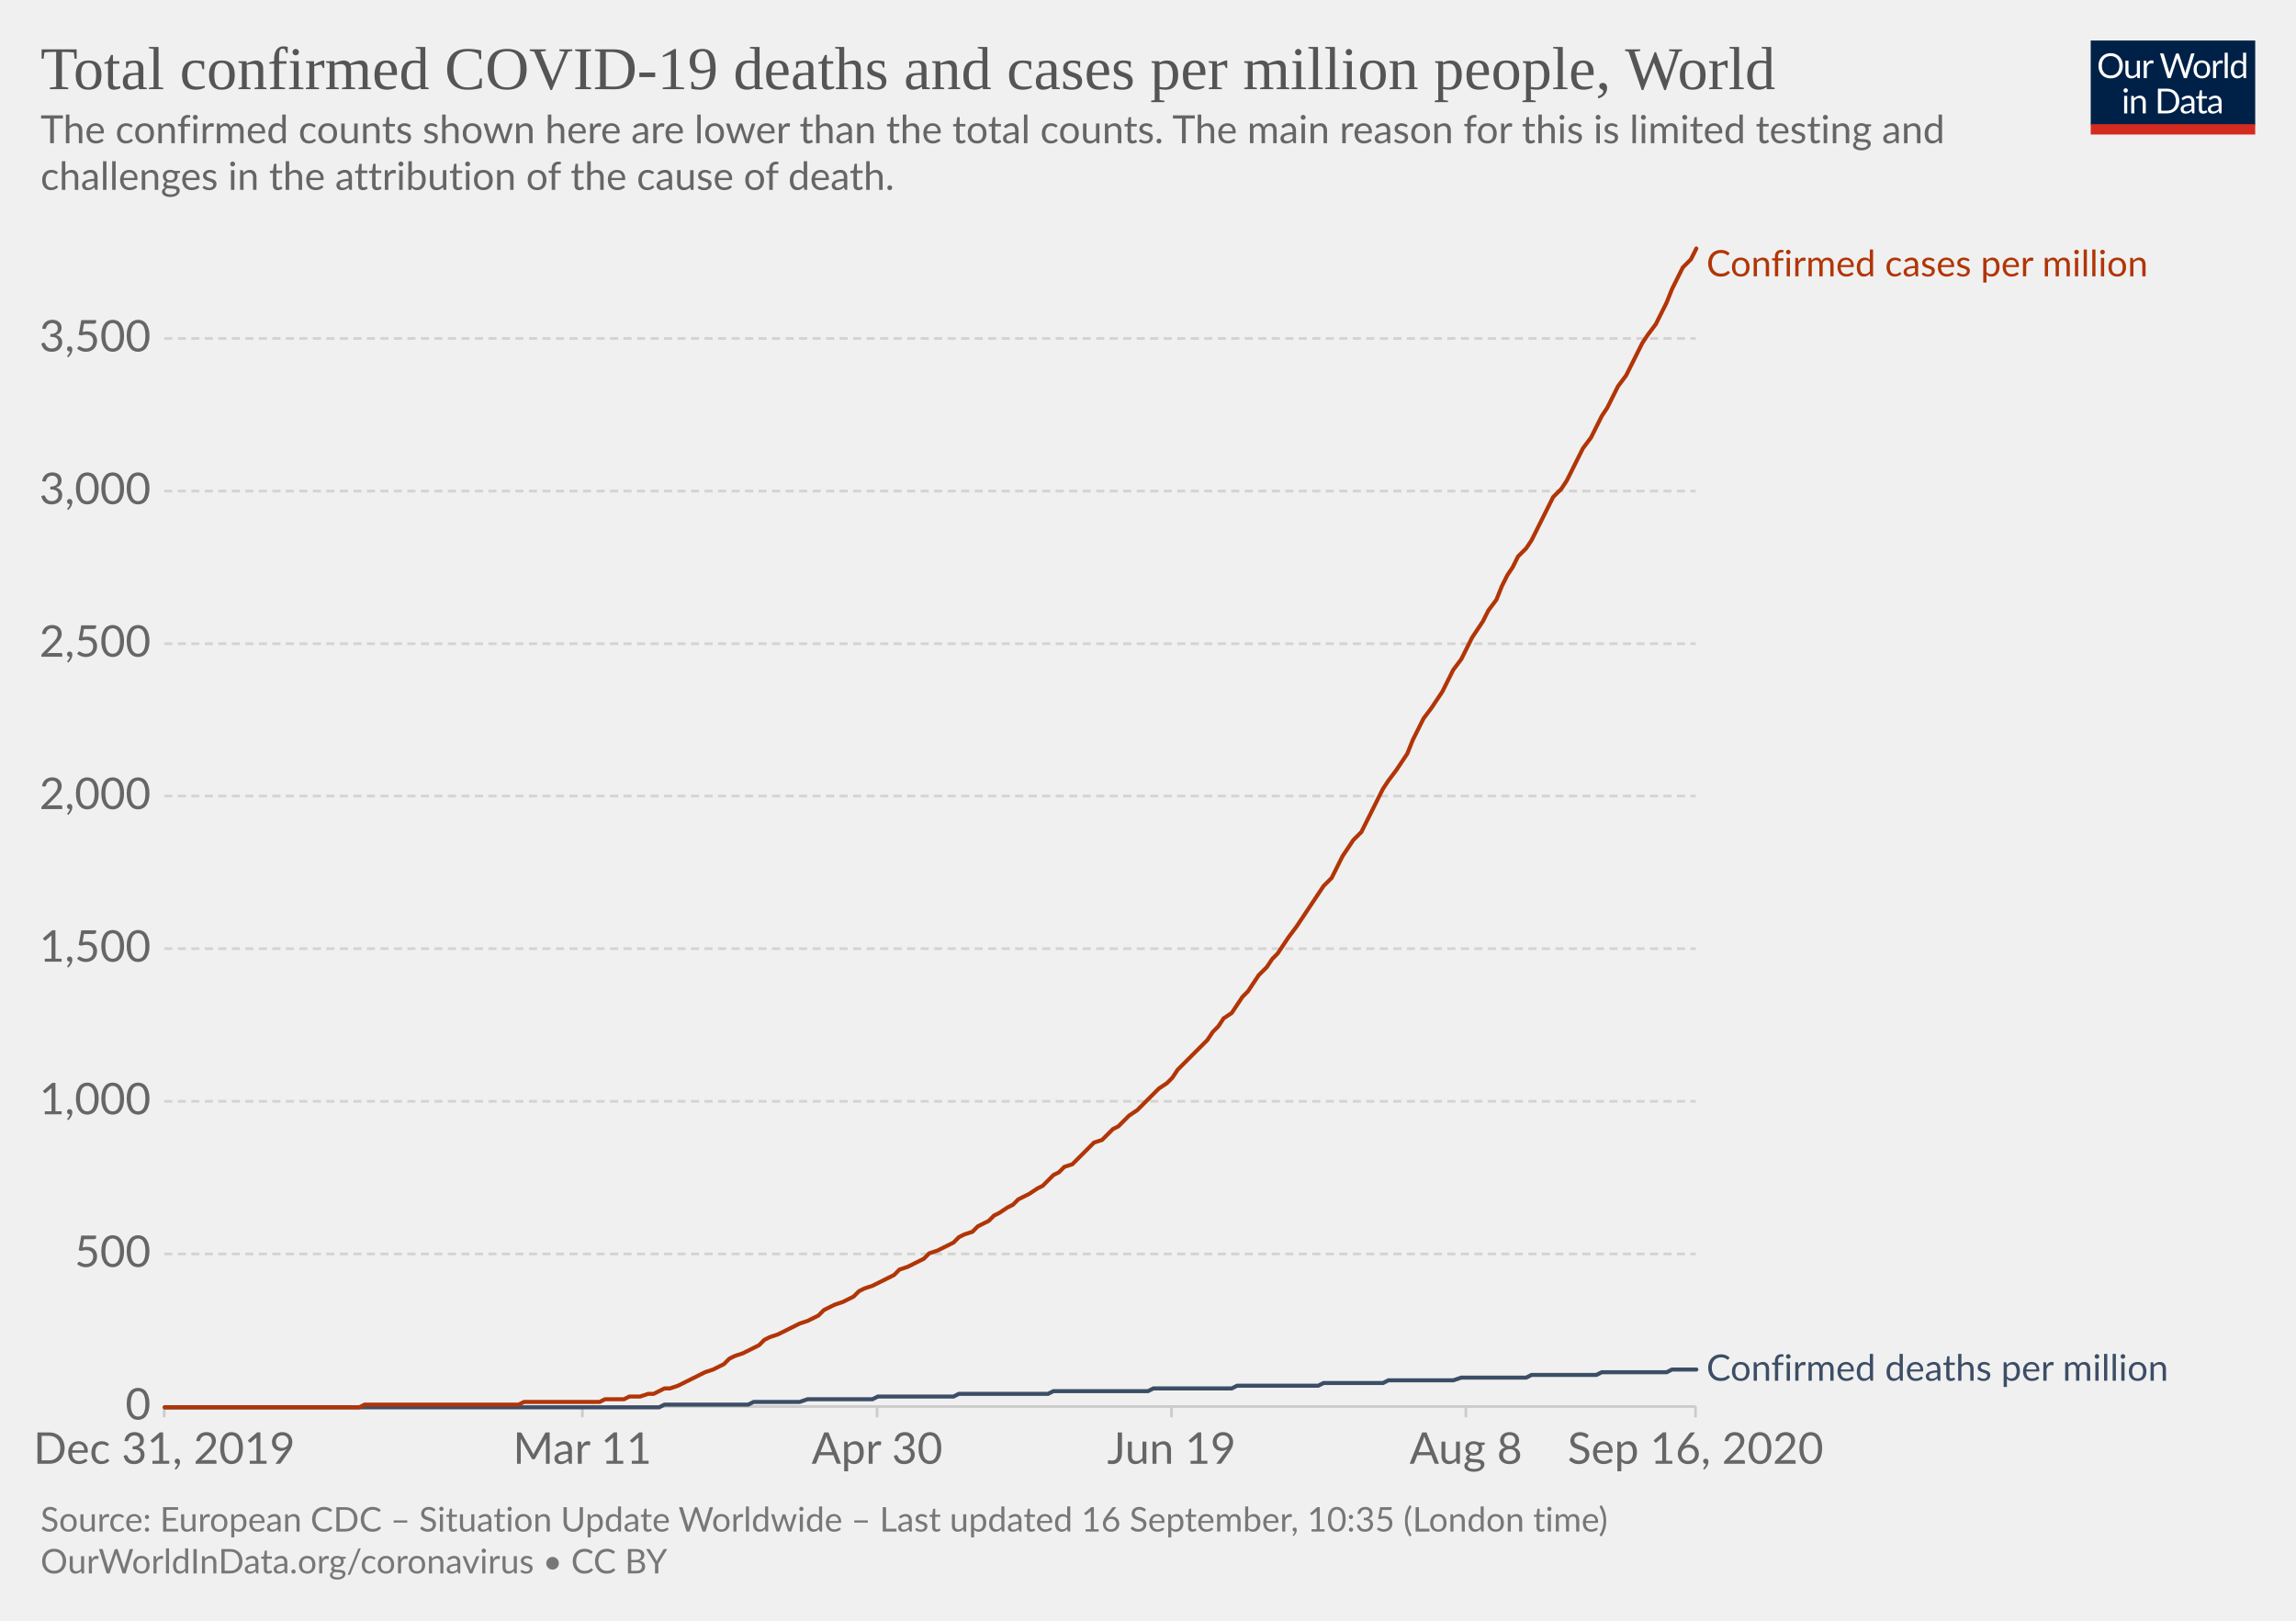
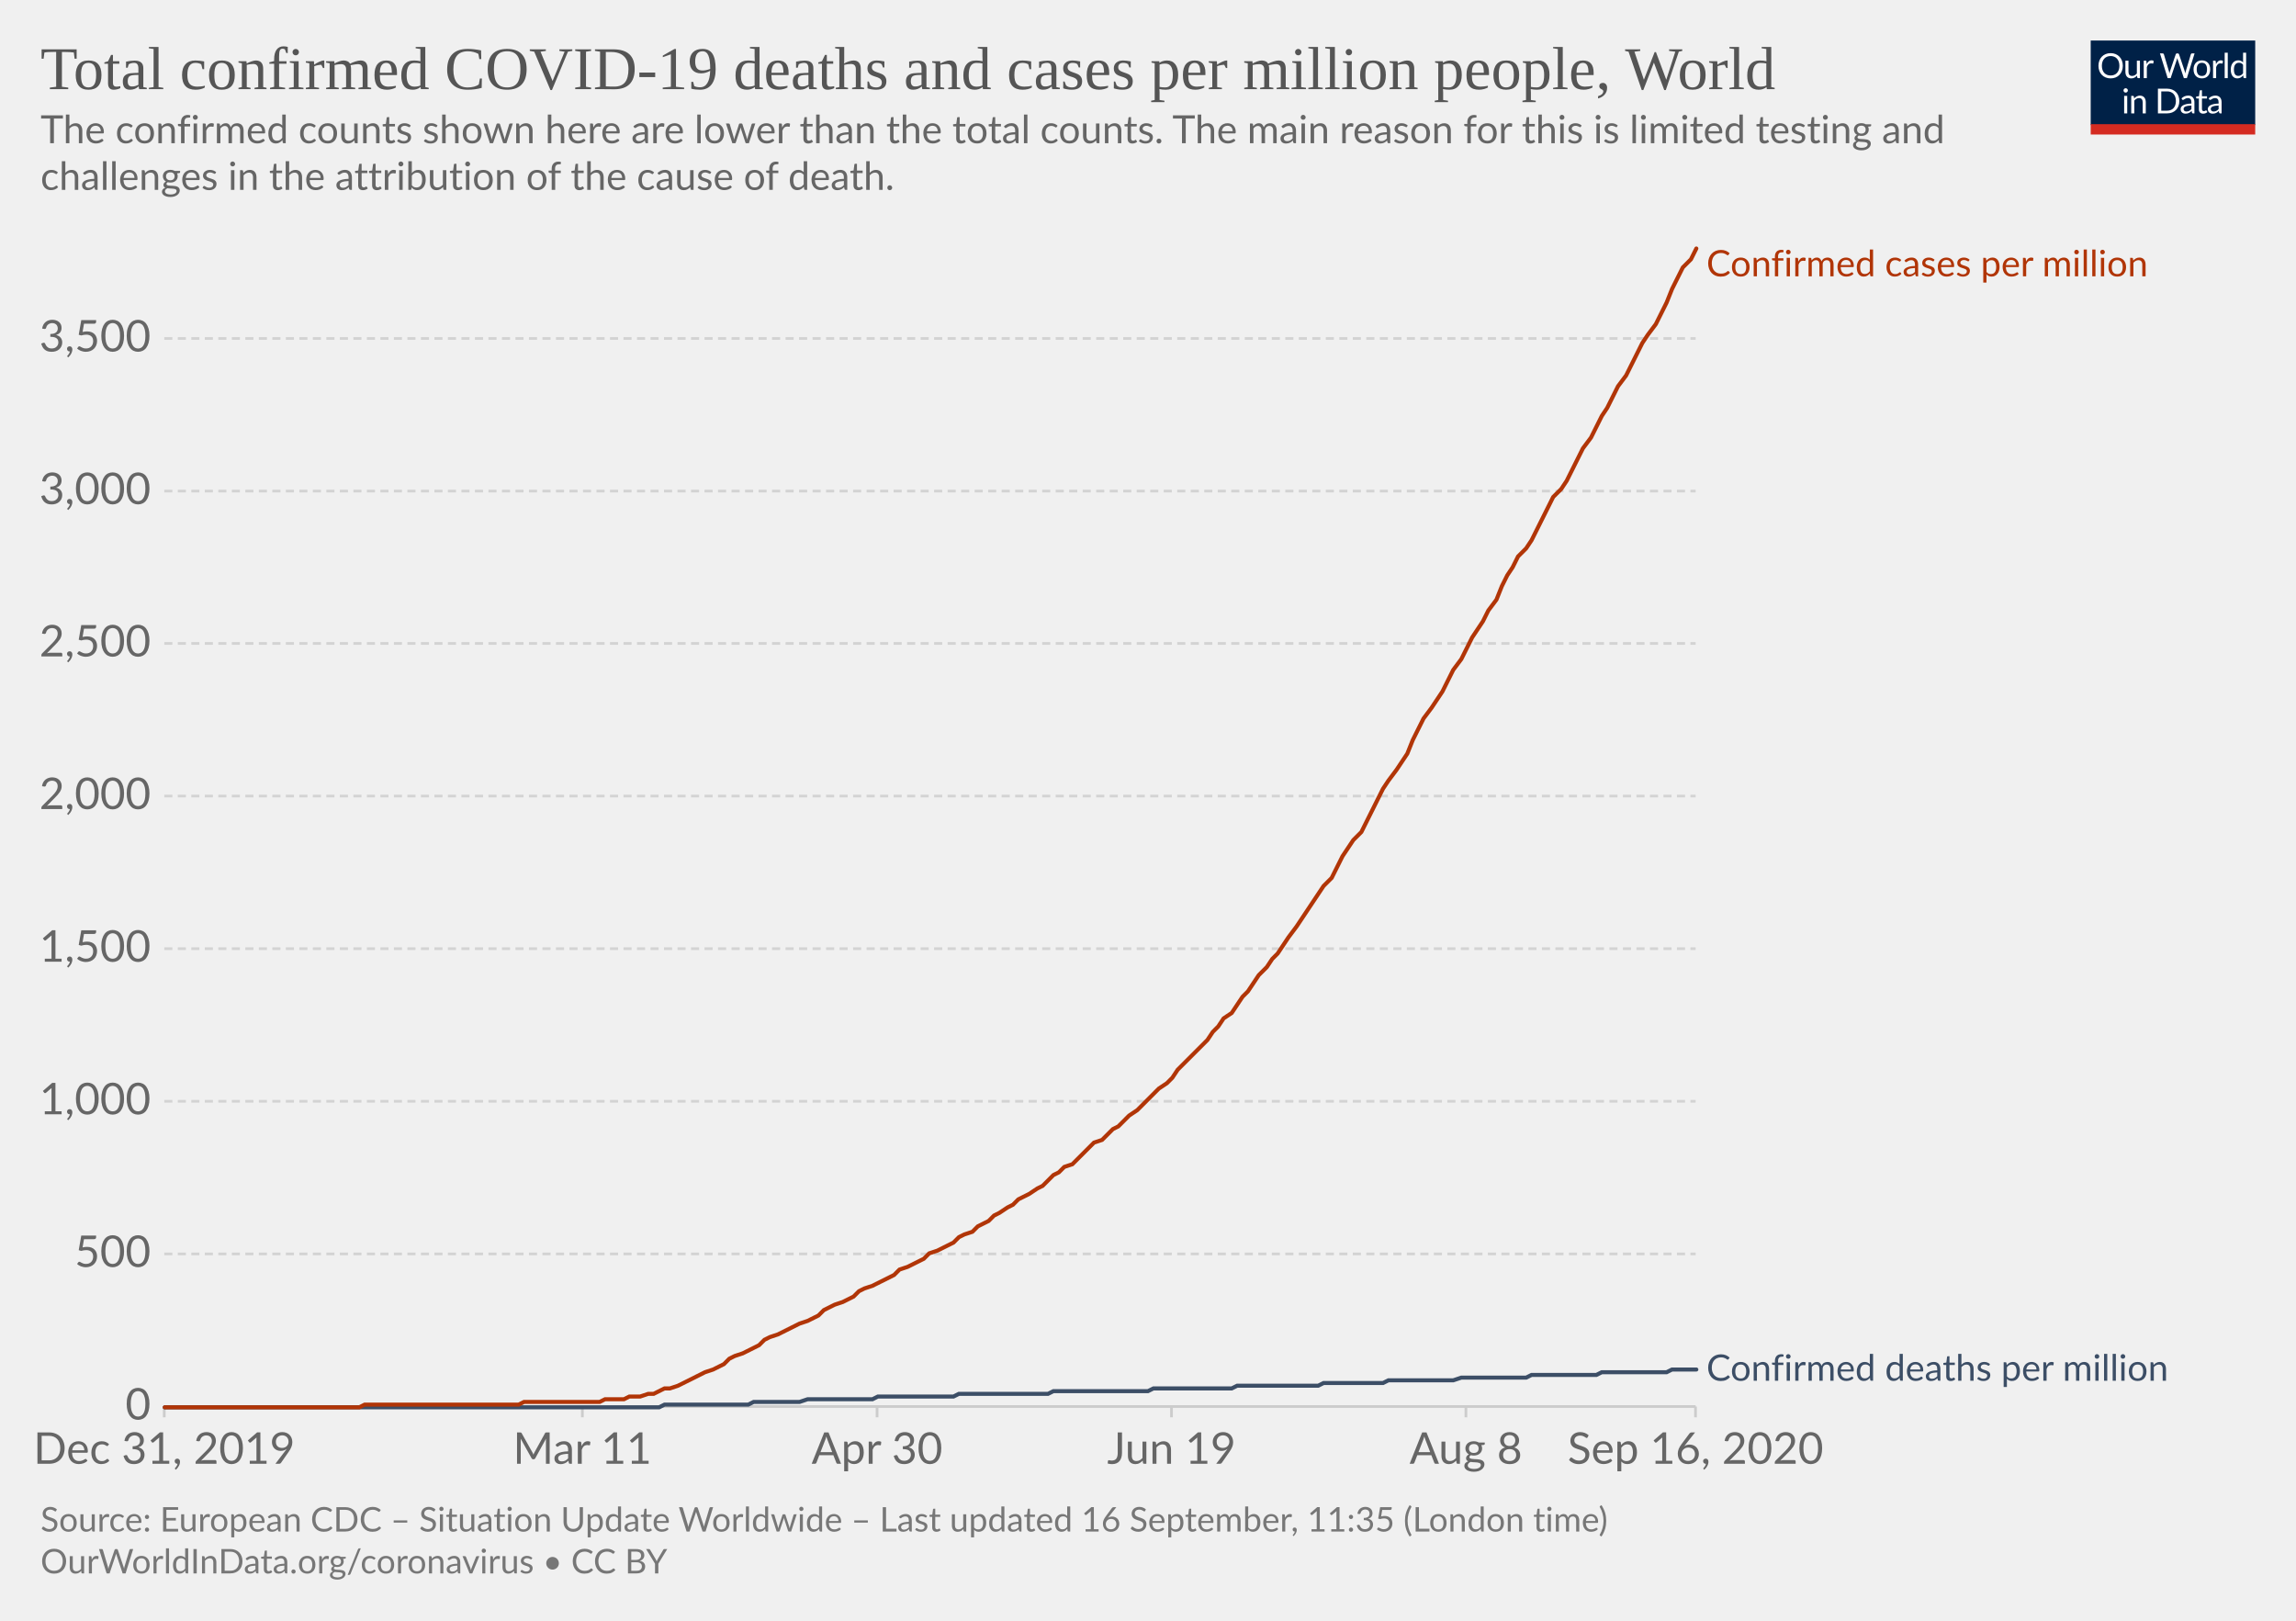
<svg xmlns="http://www.w3.org/2000/svg" version="1.1" style="background-color:#fff;-webkit-font-smoothing:antialiased" width="850" height="600" viewBox="0 0 850 600" font-family="Lato,'Helvetica Neue',Helvetica,Arial,sans-serif" font-size="18" text-rendering="optimizeLegibility">
  <g class="HeaderView">
    <g transform="matrix(.29 0 0 .29 774 15)">
      <svg width="210" height="120" viewBox="0 0 210 120" fill="none">
        <g clip-path="url(#clip0)">
          <path d="M0 0h210v107.89H0V0z" fill="#002147" />
          <path d="M40.98 32.25c0 2.36-.38 4.53-1.12 6.51a14.26 14.26 0 01-8.1 8.4c-1.9.78-4.02 1.17-6.34 1.17a16.6 16.6 0 01-6.33-1.17 14.31 14.31 0 01-8.08-8.4 18.29 18.29 0 01-1.12-6.51c0-2.36.38-4.53 1.12-6.5a14.32 14.32 0 018.07-8.44c1.92-.8 4.03-1.19 6.34-1.19 2.32 0 4.43.4 6.34 1.19 1.92.8 3.56 1.9 4.93 3.34a14.87 14.87 0 013.17 5.1 18.1 18.1 0 011.12 6.5zm-4.38 0c0-1.94-.26-3.68-.8-5.22a10.91 10.91 0 00-2.24-3.89 9.68 9.68 0 00-3.52-2.46 11.95 11.95 0 00-4.62-.86c-1.68 0-3.21.28-4.6.86a9.88 9.88 0 00-3.54 2.46 10.91 10.91 0 00-2.24 3.9c-.53 1.53-.8 3.27-.8 5.2 0 1.94.27 3.68.8 5.22a11.17 11.17 0 002.24 3.9 10.01 10.01 0 003.55 2.44c1.38.56 2.9.83 4.6.83 1.7 0 3.24-.27 4.61-.83a9.8 9.8 0 003.52-2.44 11.17 11.17 0 002.25-3.9c.53-1.54.8-3.28.8-5.21zm26.22-6.54V48H60.5c-.56 0-.9-.27-1.05-.81l-.31-2.4a12.45 12.45 0 01-3.26 2.6c-1.2.64-2.58.96-4.13.96-1.22 0-2.3-.2-3.24-.6a6.52 6.52 0 01-2.33-1.7 7.37 7.37 0 01-1.43-2.67c-.3-1.04-.46-2.2-.46-3.45V25.7h3.91v14.22c0 1.68.38 2.99 1.15 3.91.77.93 1.96 1.39 3.54 1.39 1.16 0 2.24-.27 3.23-.82a10.42 10.42 0 002.8-2.28V25.7h3.91zm8.61 4.47a9.94 9.94 0 012.6-3.56 5.64 5.64 0 013.76-1.3c.47 0 .92.05 1.34.15.44.1.83.27 1.17.49l-.3 2.92c-.09.37-.3.55-.66.55-.2 0-.5-.04-.9-.13a6.21 6.21 0 00-3.24.18c-.54.2-1.03.5-1.47.92-.42.4-.81.9-1.17 1.5-.33.58-.64 1.26-.92 2.02V48H67.7V25.71h2.25c.42 0 .72.08.88.25.16.16.27.44.33.83l.26 3.39zm61.16-13.7L122.75 48h-3.82l-7.99-24.05a21.95 21.95 0 01-.42-1.58 38.36 38.36 0 01-.44 1.58L102.05 48h-3.83L88.4 16.47h3.54c.38 0 .7.1.95.29.26.2.43.43.5.73l6.52 21.9c.1.4.2.83.28 1.28.1.46.2.94.29 1.46l.3-1.46c.12-.47.25-.9.38-1.27l7.41-21.91c.1-.25.26-.48.51-.69.27-.22.58-.33.95-.33h1.23c.38 0 .69.1.92.29.24.2.41.43.53.73l7.4 21.9a28.4 28.4 0 01.68 2.62 29.52 29.52 0 01.52-2.61l6.54-21.91c.07-.27.23-.5.48-.7.27-.21.58-.32.95-.32h3.32zm9.35 8.88c1.63 0 3.1.27 4.4.82a9.43 9.43 0 015.46 5.94c.5 1.4.74 2.98.74 4.73 0 1.76-.25 3.34-.74 4.75a9.43 9.43 0 01-5.46 5.92c-1.3.52-2.77.79-4.4.79-1.64 0-3.12-.27-4.44-.8a9.42 9.42 0 01-3.35-2.3c-.92-1-1.63-2.2-2.13-3.61-.49-1.41-.73-3-.73-4.75s.24-3.33.73-4.73c.5-1.43 1.2-2.64 2.13-3.63a9.4 9.4 0 013.35-2.31c1.32-.55 2.8-.82 4.44-.82zm0 19.89c2.2 0 3.84-.73 4.93-2.2 1.08-1.48 1.63-3.54 1.63-6.18 0-2.66-.55-4.72-1.63-6.2-1.09-1.49-2.73-2.23-4.93-2.23-1.12 0-2.09.2-2.93.57a5.7 5.7 0 00-2.06 1.65 7.5 7.5 0 00-1.24 2.67c-.26 1.04-.4 2.22-.4 3.54 0 2.64.55 4.7 1.64 6.18 1.1 1.47 2.76 2.2 4.99 2.2zm17.97-15.07a9.94 9.94 0 012.6-3.56 5.64 5.64 0 013.76-1.3c.47 0 .91.05 1.34.15.44.1.83.27 1.16.49l-.28 2.92c-.09.37-.31.55-.66.55-.2 0-.5-.04-.9-.13a6.2 6.2 0 00-3.24.18c-.54.2-1.03.5-1.47.92-.43.4-.82.9-1.17 1.5a13.1 13.1 0 00-.92 2.02V48h-3.94V25.71h2.24c.43 0 .72.08.88.25.17.16.28.44.33.83l.27 3.39zm15.04-14.59V48h-3.92V15.6h3.92zm19.55 15.43a6.22 6.22 0 00-2.38-2.05 6.7 6.7 0 00-2.86-.6c-2.07 0-3.66.75-4.77 2.23-1.12 1.48-1.68 3.6-1.68 6.33 0 1.46.13 2.7.38 3.74a7.29 7.29 0 001.1 2.56 4.35 4.35 0 001.78 1.45c.7.3 1.5.46 2.4.46 1.29 0 2.41-.3 3.36-.88a9.6 9.6 0 002.67-2.49V31.02zm3.91-15.43V48h-2.33c-.56 0-.9-.27-1.06-.81l-.35-2.71a12.13 12.13 0 01-3.25 2.77 8.28 8.28 0 01-4.23 1.06 7.31 7.31 0 01-6.14-2.9c-.73-.96-1.3-2.15-1.69-3.57a18.35 18.35 0 01.07-9.48 11.29 11.29 0 011.89-3.7 8.7 8.7 0 017.06-3.34 7.96 7.96 0 016.12 2.62V15.59h3.91zM46.61 70.71V93H42.7V70.71h3.91zm.84-7c0 .39-.08.75-.24 1.09a2.81 2.81 0 01-1.52 1.47 2.67 2.67 0 01-2.16 0 2.9 2.9 0 01-1.45-1.47 2.67 2.67 0 010-2.16c.15-.35.35-.65.6-.9.25-.27.53-.47.85-.62a2.67 2.67 0 012.16 0c.35.15.65.35.9.62.27.25.47.55.62.9.16.34.24.7.24 1.08zm7.97 10.24c.49-.54 1-1.04 1.54-1.48a9.85 9.85 0 013.66-1.84 8.96 8.96 0 015.43.35c.94.4 1.72.97 2.33 1.71a7.36 7.36 0 011.43 2.67c.32 1.04.49 2.19.49 3.45V93h-3.94V78.81c0-1.69-.4-3-1.17-3.92-.76-.93-1.93-1.4-3.5-1.4a6.6 6.6 0 00-3.25.83c-1 .56-1.92 1.31-2.77 2.27V93h-3.94V70.71h2.35c.56 0 .9.28 1.04.82l.3 2.42zm57.7 3.3c0 2.36-.37 4.5-1.11 6.44a14.3 14.3 0 01-3.17 4.98 14.1 14.1 0 01-4.93 3.2c-1.9.76-4.02 1.13-6.33 1.13H85.8V61.47h11.77c2.31 0 4.42.39 6.33 1.15a13.8 13.8 0 018.1 8.18 17.75 17.75 0 011.12 6.45zm-4.37 0c0-1.94-.26-3.67-.8-5.2a10.94 10.94 0 00-2.23-3.87 9.57 9.57 0 00-3.53-2.42 12.23 12.23 0 00-4.61-.83h-7.5v24.62h7.5c1.7 0 3.24-.28 4.61-.84a9.7 9.7 0 003.53-2.4 10.94 10.94 0 002.24-3.87c.53-1.53.8-3.26.8-5.2zm19.8 5.72c-1.8.06-3.34.2-4.62.44-1.26.22-2.3.51-3.1.88-.8.36-1.37.8-1.74 1.3-.35.5-.53 1.05-.53 1.67 0 .58.1 1.1.3 1.52a3 3 0 00.76 1.05c.34.27.73.46 1.17.6.45.11.94.17 1.45.17a7.28 7.28 0 003.5-.81 11.95 11.95 0 002.82-2.2v-4.62zm-12.65-9.11a12.73 12.73 0 013.98-2.66c1.43-.59 3-.88 4.73-.88 1.25 0 2.36.2 3.33.61a6.81 6.81 0 013.94 4.38c.33 1.04.5 2.19.5 3.43V93h-1.74a1.8 1.8 0 01-.88-.18c-.2-.13-.36-.38-.48-.74l-.44-2.12c-.59.55-1.16 1.03-1.72 1.46a9.48 9.48 0 01-3.74 1.7c-.69.15-1.46.23-2.3.23-.87 0-1.69-.12-2.45-.35a5.34 5.34 0 01-3.34-2.93 6.64 6.64 0 01-.49-2.64c0-.88.25-1.72.73-2.53a6.33 6.33 0 012.35-2.17c1.09-.63 2.5-1.15 4.25-1.54 1.75-.41 3.89-.65 6.42-.7v-1.75c0-1.73-.37-3.03-1.12-3.91-.75-.9-1.84-1.34-3.28-1.34-.97 0-1.78.12-2.44.37-.64.23-1.2.5-1.7.81l-1.23.82c-.33.23-.67.35-1 .35-.27 0-.5-.07-.69-.2a2.1 2.1 0 01-.48-.53l-.7-1.25zm27.67 19.5c-1.76 0-3.12-.5-4.07-1.48-.94-.98-1.41-2.4-1.41-4.25V74h-2.68a.9.9 0 01-.6-.2c-.16-.14-.24-.36-.24-.66v-1.56l3.65-.46.9-6.89a.9.9 0 01.29-.52.88.88 0 01.62-.22H142v7.67h6.44V74H142v13.38c0 .94.22 1.63.68 2.09.45.45 1.04.68 1.76.68a3.21 3.21 0 001.85-.53l.55-.35c.16-.12.3-.18.41-.18.2 0 .4.13.55.38l1.15 1.87a7.45 7.45 0 01-2.44 1.5c-.96.35-1.94.52-2.95.52zm19.68-10.4c-1.8.07-3.34.21-4.62.45-1.26.22-2.3.51-3.1.88-.8.36-1.37.8-1.74 1.3-.35.5-.53 1.05-.53 1.67 0 .58.1 1.1.3 1.52.18.42.44.77.76 1.05.34.27.73.46 1.17.6.45.11.94.17 1.45.17a7.3 7.3 0 003.5-.81 12.04 12.04 0 002.82-2.2v-4.62zm-12.65-9.1a12.72 12.72 0 013.99-2.66c1.42-.59 3-.88 4.72-.88 1.25 0 2.36.2 3.33.61a6.81 6.81 0 013.94 4.38c.33 1.04.5 2.19.5 3.43V93h-1.74a1.8 1.8 0 01-.88-.18c-.2-.13-.36-.38-.48-.74l-.44-2.12c-.59.55-1.16 1.03-1.72 1.46a9.48 9.48 0 01-3.74 1.7c-.69.15-1.46.23-2.3.23-.87 0-1.69-.12-2.45-.35a5.33 5.33 0 01-3.34-2.93 6.62 6.62 0 01-.49-2.64c0-.88.25-1.72.73-2.53a6.33 6.33 0 012.35-2.17c1.09-.63 2.5-1.15 4.25-1.54a31.2 31.2 0 016.42-.7v-1.75c0-1.73-.37-3.03-1.12-3.91-.75-.9-1.84-1.34-3.28-1.34-.97 0-1.78.12-2.44.37-.64.23-1.2.5-1.7.81-.46.3-.87.57-1.22.82-.34.23-.68.35-1.02.35-.26 0-.49-.07-.68-.2a1.88 1.88 0 01-.48-.53l-.7-1.25z" fill="#fff" />
          <path fill="#D42B21" d="M0 106.79h210V120H0z" />
        </g>
        <defs>
          <clipPath id="clip0">
            <path fill="#fff" d="M0 0h210v120H0z" />
          </clipPath>
        </defs>
      </svg>
    </g>
    <a href="https://ourworldindata.org/grapher/total-covid-cases-deaths-per-million?time=2019-12-31..latest" target="_blank" font-family="&quot;Playfair Display&quot;,Georgia,&quot;Times New Roman&quot;,serif">
      <text font-size="22.5" x="15" y="33" fill="#555">
        <tspan x="15" y="33">Total confirmed COVID-19 deaths and cases per million people, World</tspan>
      </text>
    </a>
    <text font-size="14.4" x="15" y="53" fill="#666">
      <tspan x="15" y="53.02">The confirmed counts shown here are lower than the total counts. The main reason for this is limited testing and</tspan>
      <tspan x="15" y="70.3">challenges in the attribution of the cause of death.</tspan>
    </text>
  </g>
  <g class="LineChart">
    <defs>
      <clipPath id="a">
        <path d="M50.82 0h830v900.8h-830z" />
      </clipPath>
    </defs>
    <g class="DualAxisView">
      <g class="HorizontalAxis">
        <path stroke="#ccc" d="M60.8 520.7v4M215.6 520.7v4M324.7 520.7v4M433.7 520.7v4M542.7 520.7v4M627.7 520.7v4" />
        <text x="60.8" y="541.9" fill="#666" text-anchor="middle" font-size="16.2">Dec 31, 2019</text>
        <text x="215.6" y="541.9" fill="#666" text-anchor="middle" font-size="16.2">Mar 11</text>
        <text x="324.7" y="541.9" fill="#666" text-anchor="middle" font-size="16.2">Apr 30</text>
        <text x="433.7" y="541.9" fill="#666" text-anchor="middle" font-size="16.2">Jun 19</text>
        <text x="542.7" y="541.9" fill="#666" text-anchor="middle" font-size="16.2">Aug 8</text>
        <text x="627.7" y="541.9" fill="#666" text-anchor="middle" font-size="16.2">Sep 16, 2020</text>
      </g>
      <g class="VerticalAxis" fill="#666" dominant-baseline="middle" text-anchor="end" font-size="16.2">
        <text x="55.82" y="520.7">0</text>
        <text x="55.82" y="464.2">500</text>
        <text x="55.82" y="407.7">1,000</text>
        <text x="55.82" y="351.2">1,500</text>
        <text x="55.82" y="294.7">2,000</text>
-         <text x="55.82" y="238.3">2,500</text>
+         <text x="55.82" y="238.2">2,500</text>
        <text x="55.82" y="181.8">3,000</text>
        <text x="55.82" y="125.3">3,500</text>
      </g>
      <g class="AxisGridLines horizontalLines">
        <path stroke="#ccc" d="M60.82 520.7h566.92" />
-         <path stroke="#d3d3d3" stroke-dasharray="3,2" d="M60.82 464.2h566.92M60.82 407.7h566.92M60.82 351.2h566.92M60.82 294.7h566.92M60.82 238.3h566.92M60.82 181.8h566.92M60.82 125.3h566.92" />
+         <path stroke="#d3d3d3" stroke-dasharray="3,2" d="M60.82 464.2h566.92M60.82 407.7h566.92M60.82 351.2h566.92M60.82 294.7h566.92M60.82 238.2h566.92M60.82 181.8h566.92M60.82 125.3h566.92" />
      </g>
    </g>
    <g clip-path="url(#a)">
      <g class="LineLabels" cursor="default">
        <g class="legendMark">
          <text font-size="13.5" x="631.7" y="102.3" fill="#B13507">
            <tspan x="631.74" y="102.3">Confirmed cases per million</tspan>
          </text>
        </g>
        <g class="legendMark">
          <text font-size="13.5" x="631.7" y="511.2" fill="#3C4E66">
            <tspan x="631.74" y="511.15">Confirmed deaths per million</tspan>
          </text>
        </g>
      </g>
      <g class="Lines">
        <g class="key-World_0">
          <path stroke="#3C4E66" stroke-linecap="round" d="M61 521h183l2-1h31l2-1h17l3-1h24l2-1h28l2-1h33l2-1h35l2-1h29l2-1h30l2-1h22l2-1h24l3-1h24l2-1h24l2-1h24l2-1h9" fill="none" stroke-width="1.5" />
        </g>
        <g class="key-World_1">
          <path stroke="#B13507" stroke-linecap="round" d="M61 521h72l2-1h57l2-1h28l2-1h7l2-1h4l3-1h2l2-1 2-1h2l3-1 2-1 2-1 2-1 2-1 2-1 3-1 2-1 2-1 2-2 2-1 3-1 2-1 2-1 2-1 2-2 2-1 3-1 2-1 2-1 2-1 2-1 3-1 2-1 2-1 2-2 2-1 2-1 3-1 2-1 2-1 2-2 2-1 3-1 2-1 2-1 2-1 2-1 2-2 3-1 2-1 2-1 2-1 2-2 3-1 2-1 2-1 2-1 2-2 2-1 3-1 2-2 2-1 2-1 2-2 2-1 3-2 2-1 2-2 2-1 2-1 3-2 2-1 2-2 2-2 2-1 2-2 3-1 2-2 2-2 2-2 2-2 3-1 2-2 2-2 2-1 2-2 2-2 3-2 2-2 2-2 2-2 2-2 3-2 2-2 2-3 2-2 2-2 2-2 3-3 2-2 2-3 2-2 2-3 3-2 2-3 2-3 2-2 2-3 2-3 3-3 2-3 2-2 2-3 2-3 3-4 2-3 2-3 2-3 2-3 2-3 3-3 2-4 2-4 2-3 2-3 3-3 2-4 2-4 2-4 2-4 2-3 3-4 2-3 2-3 2-5 2-4 2-4 3-4 2-3 2-3 2-4 2-4 3-4 2-4 2-4 2-3 2-3 2-4 3-4 2-5 2-4 2-3 2-4 3-3 2-3 2-4 2-4 2-4 2-4 3-3 2-3 2-4 2-4 2-4 3-4 2-4 2-4 2-3 2-4 2-4 3-4 2-4 2-4 2-4 2-3 3-4 2-4 2-4 2-5 2-4 2-4 3-3 2-4" fill="none" stroke-width="1.5" />
        </g>
      </g>
    </g>
  </g>
  <g class="SourcesFooter" fill="#777">
    <g class="clickable" fill="#777">
      <text font-size="12.6" x="15" y="567">
-         <tspan x="15" y="566.98">Source: European CDC – Situation Update Worldwide – Last updated 16 September, 10:35 (London time)</tspan>
+         <tspan x="15" y="566.98">Source: European CDC – Situation Update Worldwide – Last updated 16 September, 11:35 (London time)</tspan>
      </text>
    </g>
    <text font-size="12.6" x="15" y="582.5">
      <tspan x="15" y="582.48">
        <a target="_blank" href="https://ourworldindata.org/coronavirus" fill="#777">OurWorldInData.org/coronavirus</a> • <a class="cclogo" href="http://creativecommons.org/licenses/by/4.0/deed.en_US" target="_blank" fill="#777">CC BY</a>
      </tspan>
    </text>
  </g>
</svg>
